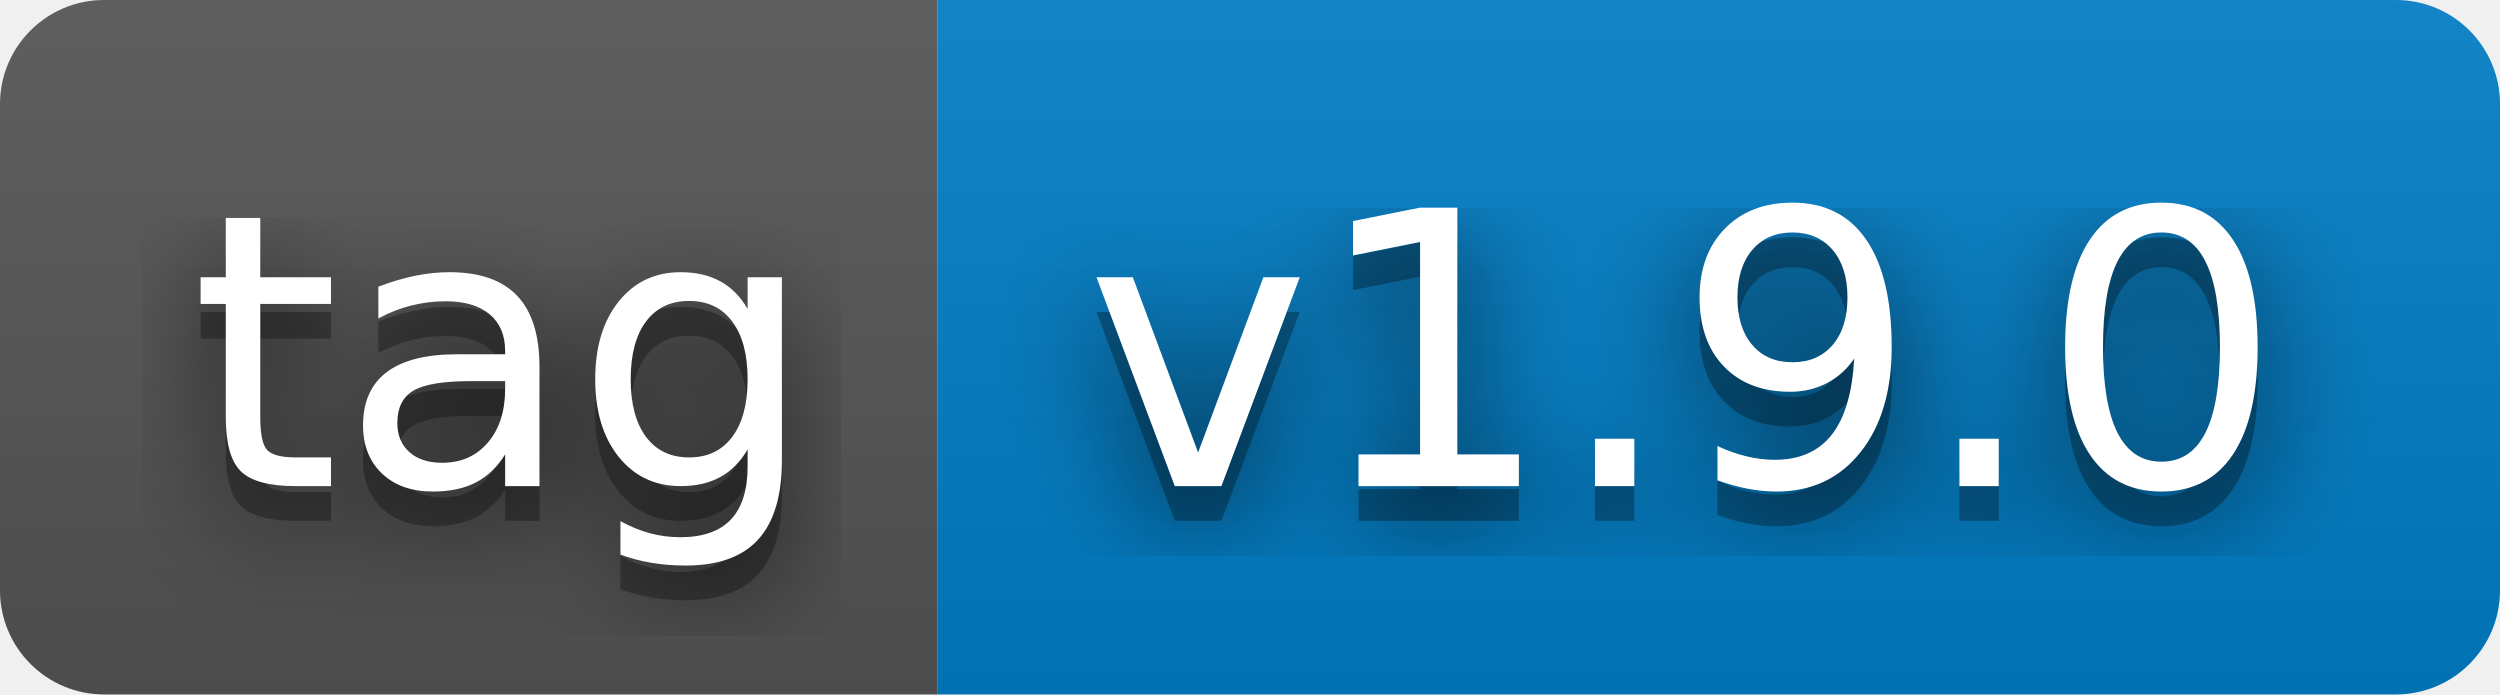
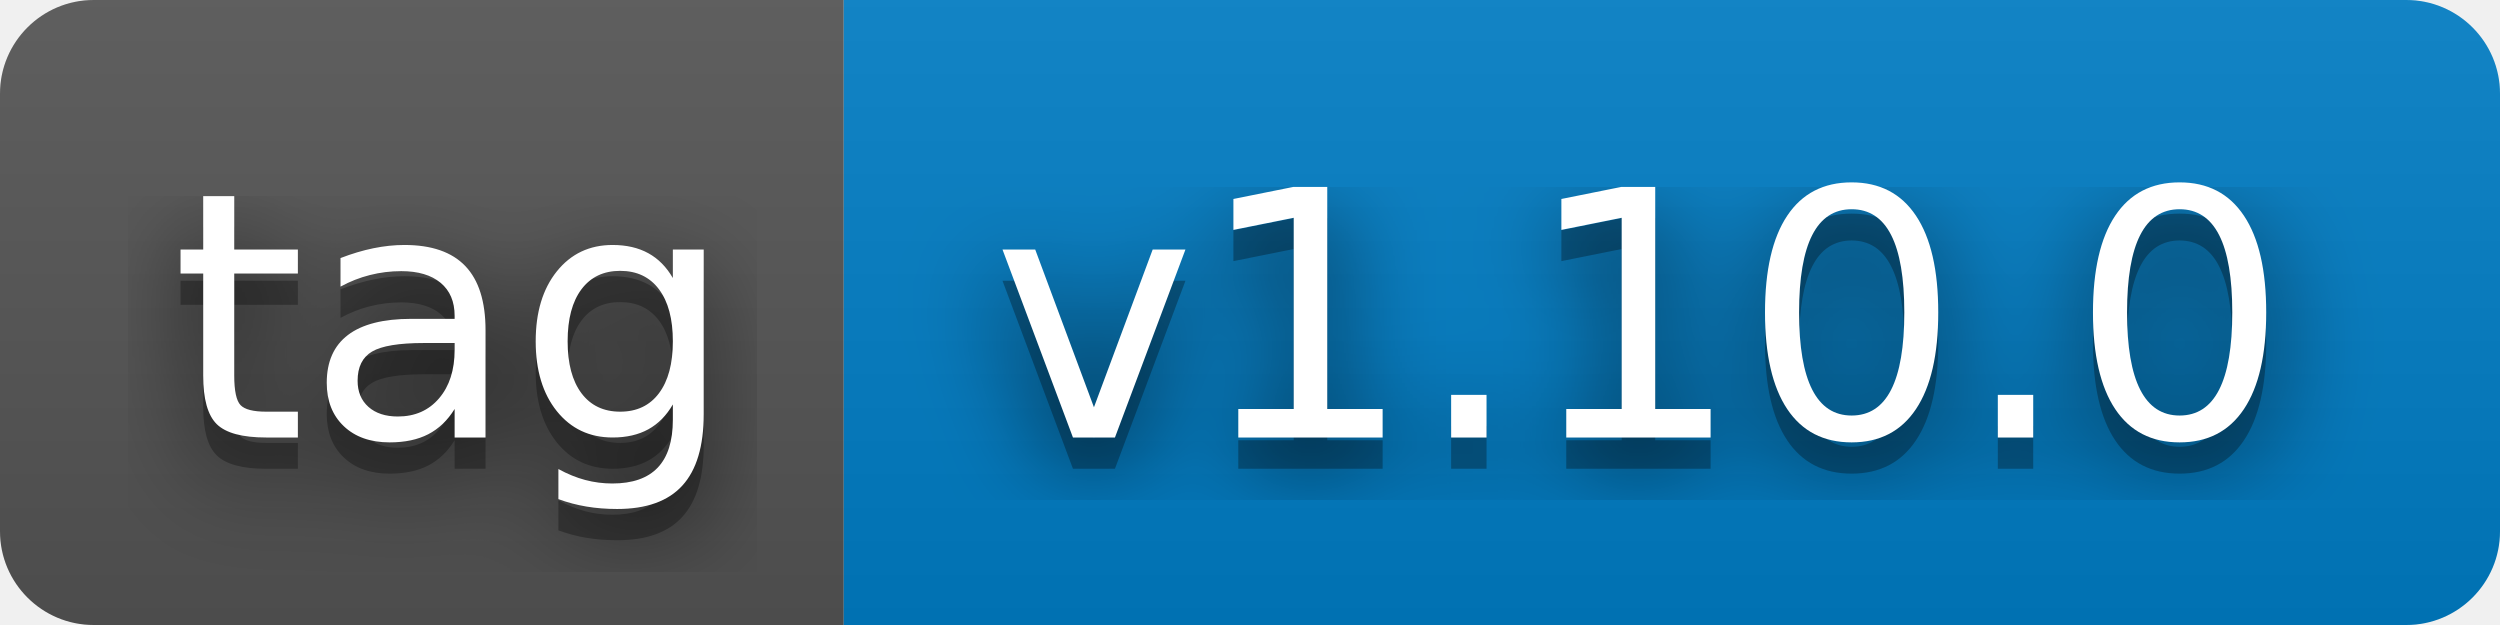
- <svg xmlns="http://www.w3.org/2000/svg" width="72" height="20" role="img" aria-label="tag: v1.9.0">
+ <svg xmlns="http://www.w3.org/2000/svg" width="80" height="20" role="img" aria-label="tag: v1.10.0">
  <filter id="blur">
    <feGaussianBlur stdDeviation="16" />
  </filter>
  <linearGradient id="s" x2="0" y2="100%">
    <stop offset="0" stop-color="#bbb" stop-opacity=".1" />
    <stop offset="1" stop-opacity=".1" />
  </linearGradient>
  <clipPath id="r">
-     <rect width="72" height="20" rx="3" />
+     <rect width="80" height="20" rx="3" />
  </clipPath>
  <g clip-path="url(#r)">
    <rect width="27" height="20" fill="#555" />
-     <rect x="27" width="45" height="20" fill="#007ec6" />
-     <rect width="72" height="20" fill="url(#s)" />
+     <rect x="27" width="53" height="20" fill="#007ec6" />
+     <rect width="80" height="20" fill="url(#s)" />
  </g>
  <g fill="#fff" text-anchor="middle" font-family="Verdana,Geneva,DejaVu Sans,sans-serif" text-rendering="geometricPrecision" font-size="110">
    <g transform="scale(.1)">
      <g aria-hidden="true" fill="#010101">
        <text x="145" y="150" fill-opacity=".8" filter="url(#blur)" textLength="170">tag</text>
        <text x="145" y="150" fill-opacity=".3" textLength="170">tag</text>
      </g>
      <text x="145" y="140" textLength="170">tag</text>
    </g>
    <g transform="scale(.1)">
      <g aria-hidden="true" fill="#010101">
-         <text x="485" y="150" fill-opacity=".8" filter="url(#blur)" textLength="350">v1.9.0</text>
-         <text x="485" y="150" fill-opacity=".3" textLength="350">v1.9.0</text>
+         <text x="525" y="150" fill-opacity=".8" filter="url(#blur)" textLength="430">v1.10.0</text>
+         <text x="525" y="150" fill-opacity=".3" textLength="430">v1.10.0</text>
      </g>
-       <text x="485" y="140" textLength="350">v1.9.0</text>
+       <text x="525" y="140" textLength="430">v1.10.0</text>
    </g>
  </g>
</svg>
